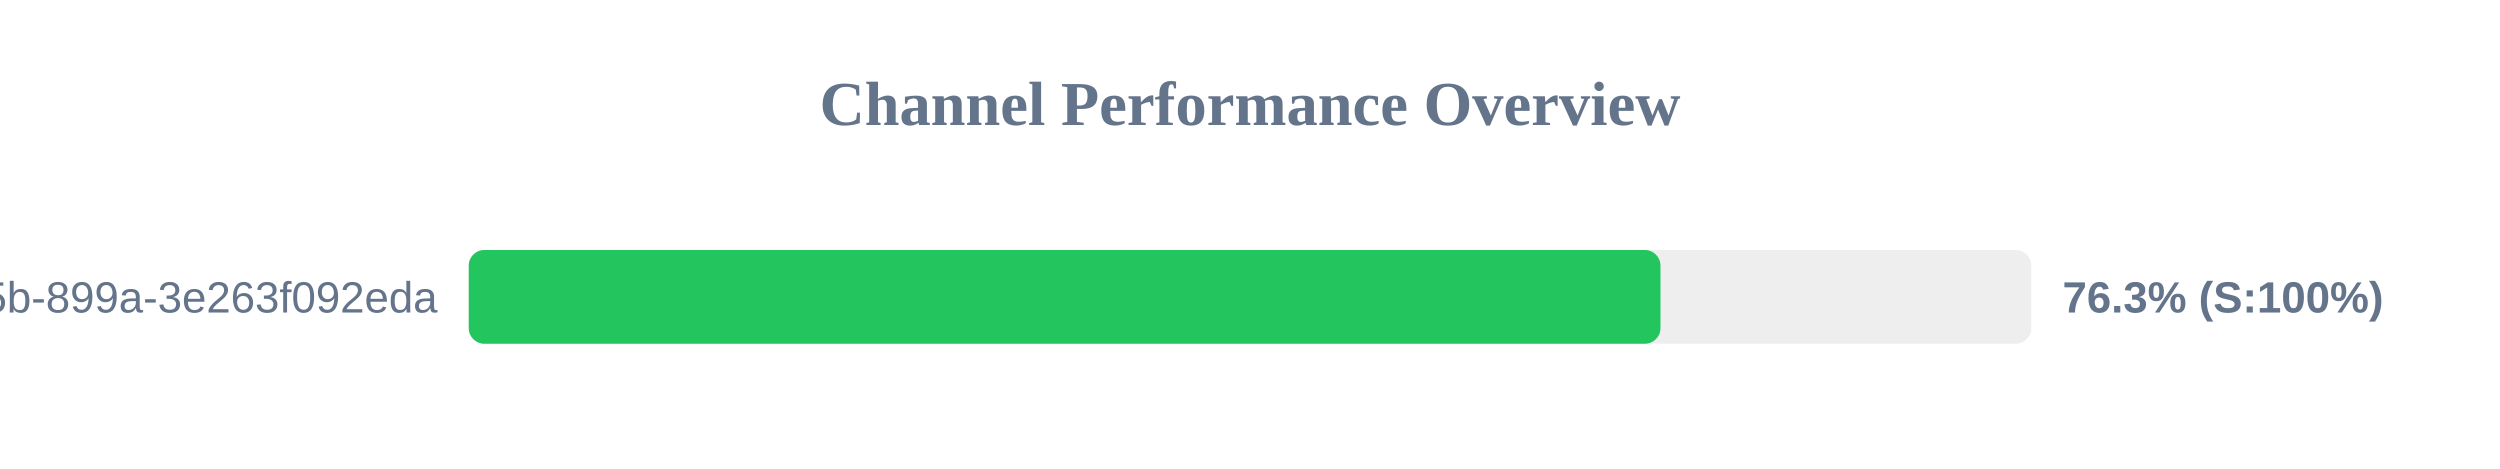
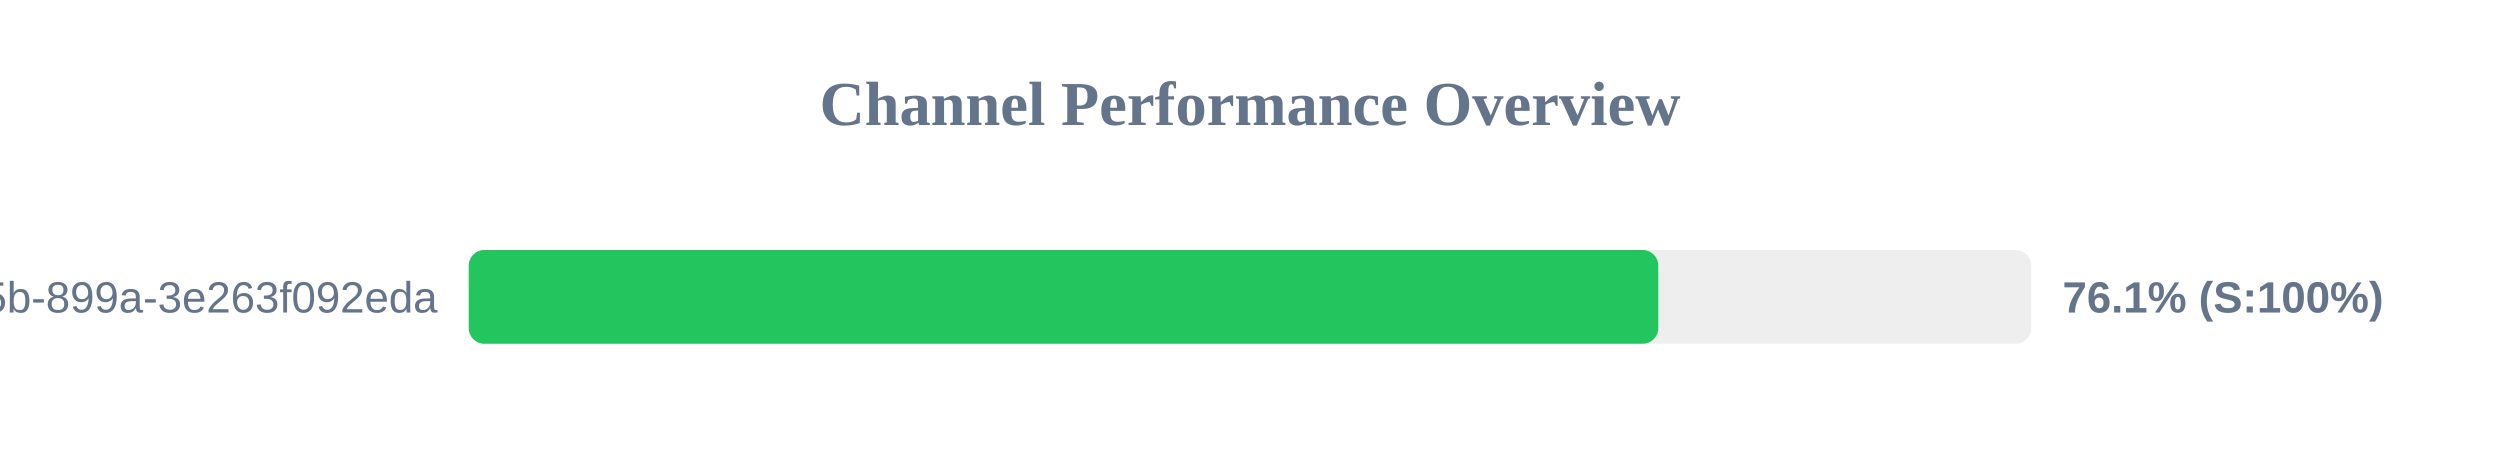
<svg xmlns="http://www.w3.org/2000/svg" width="800" height="150" version="1.1">
  <style>
        .row { font: 14px Arial; fill: #64748b; }
        .score { font: bold 14px Arial; fill: #64748b; }
    </style>
  <text x="400" y="40" text-anchor="middle" font-size="20px" font-weight="bold" fill="#64748b">Channel Performance Overview</text>
  <rect x="150" y="80" width="500" height="30" fill="#eee" rx="5" />
-   <rect x="150" y="80" width="381.35" height="30" fill="#22c55e" rx="5" />
+   <rect x="150" y="80" width="380.65" height="30" fill="#22c55e" rx="5" />
  <text x="140" y="100" text-anchor="end" class="row">?uuid=6bf726db-fb0b-405b-899a-3e263f092eda</text>
-   <text x="660" y="100" text-anchor="start" class="score">76.3% (S:100%)</text>
+   <text x="660" y="100" text-anchor="start" class="score">76.1% (S:100%)</text>
</svg>
